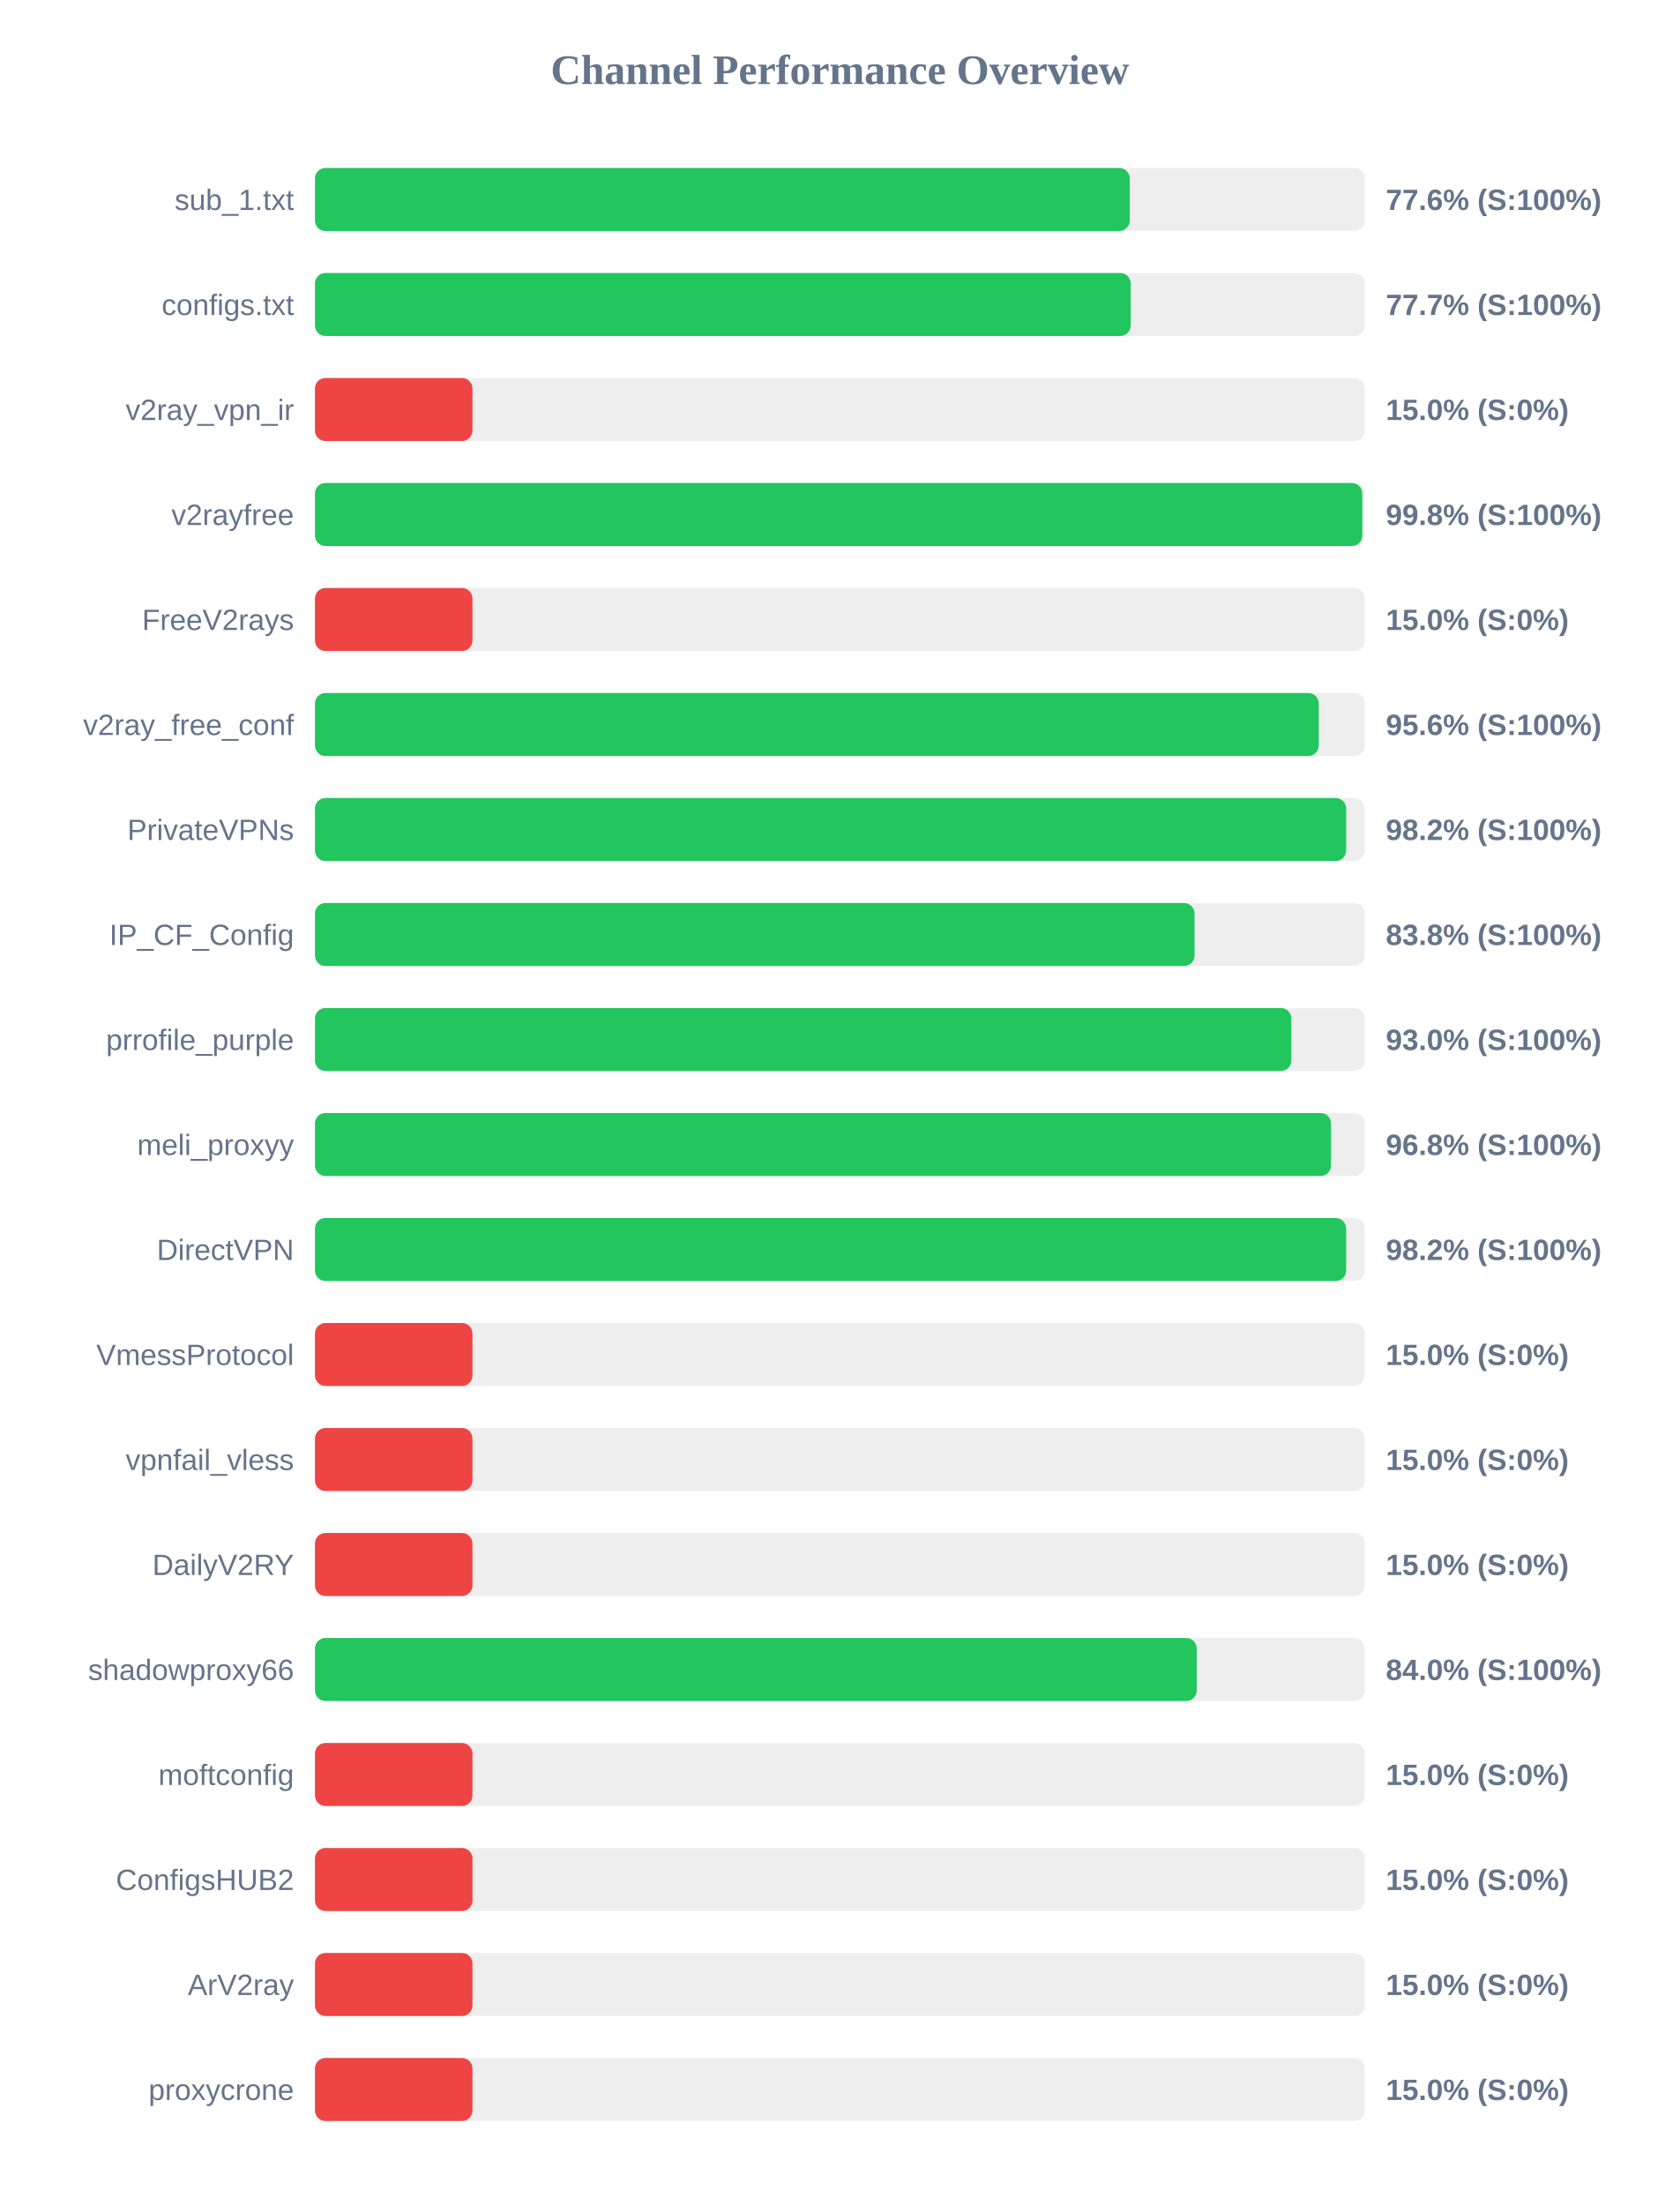
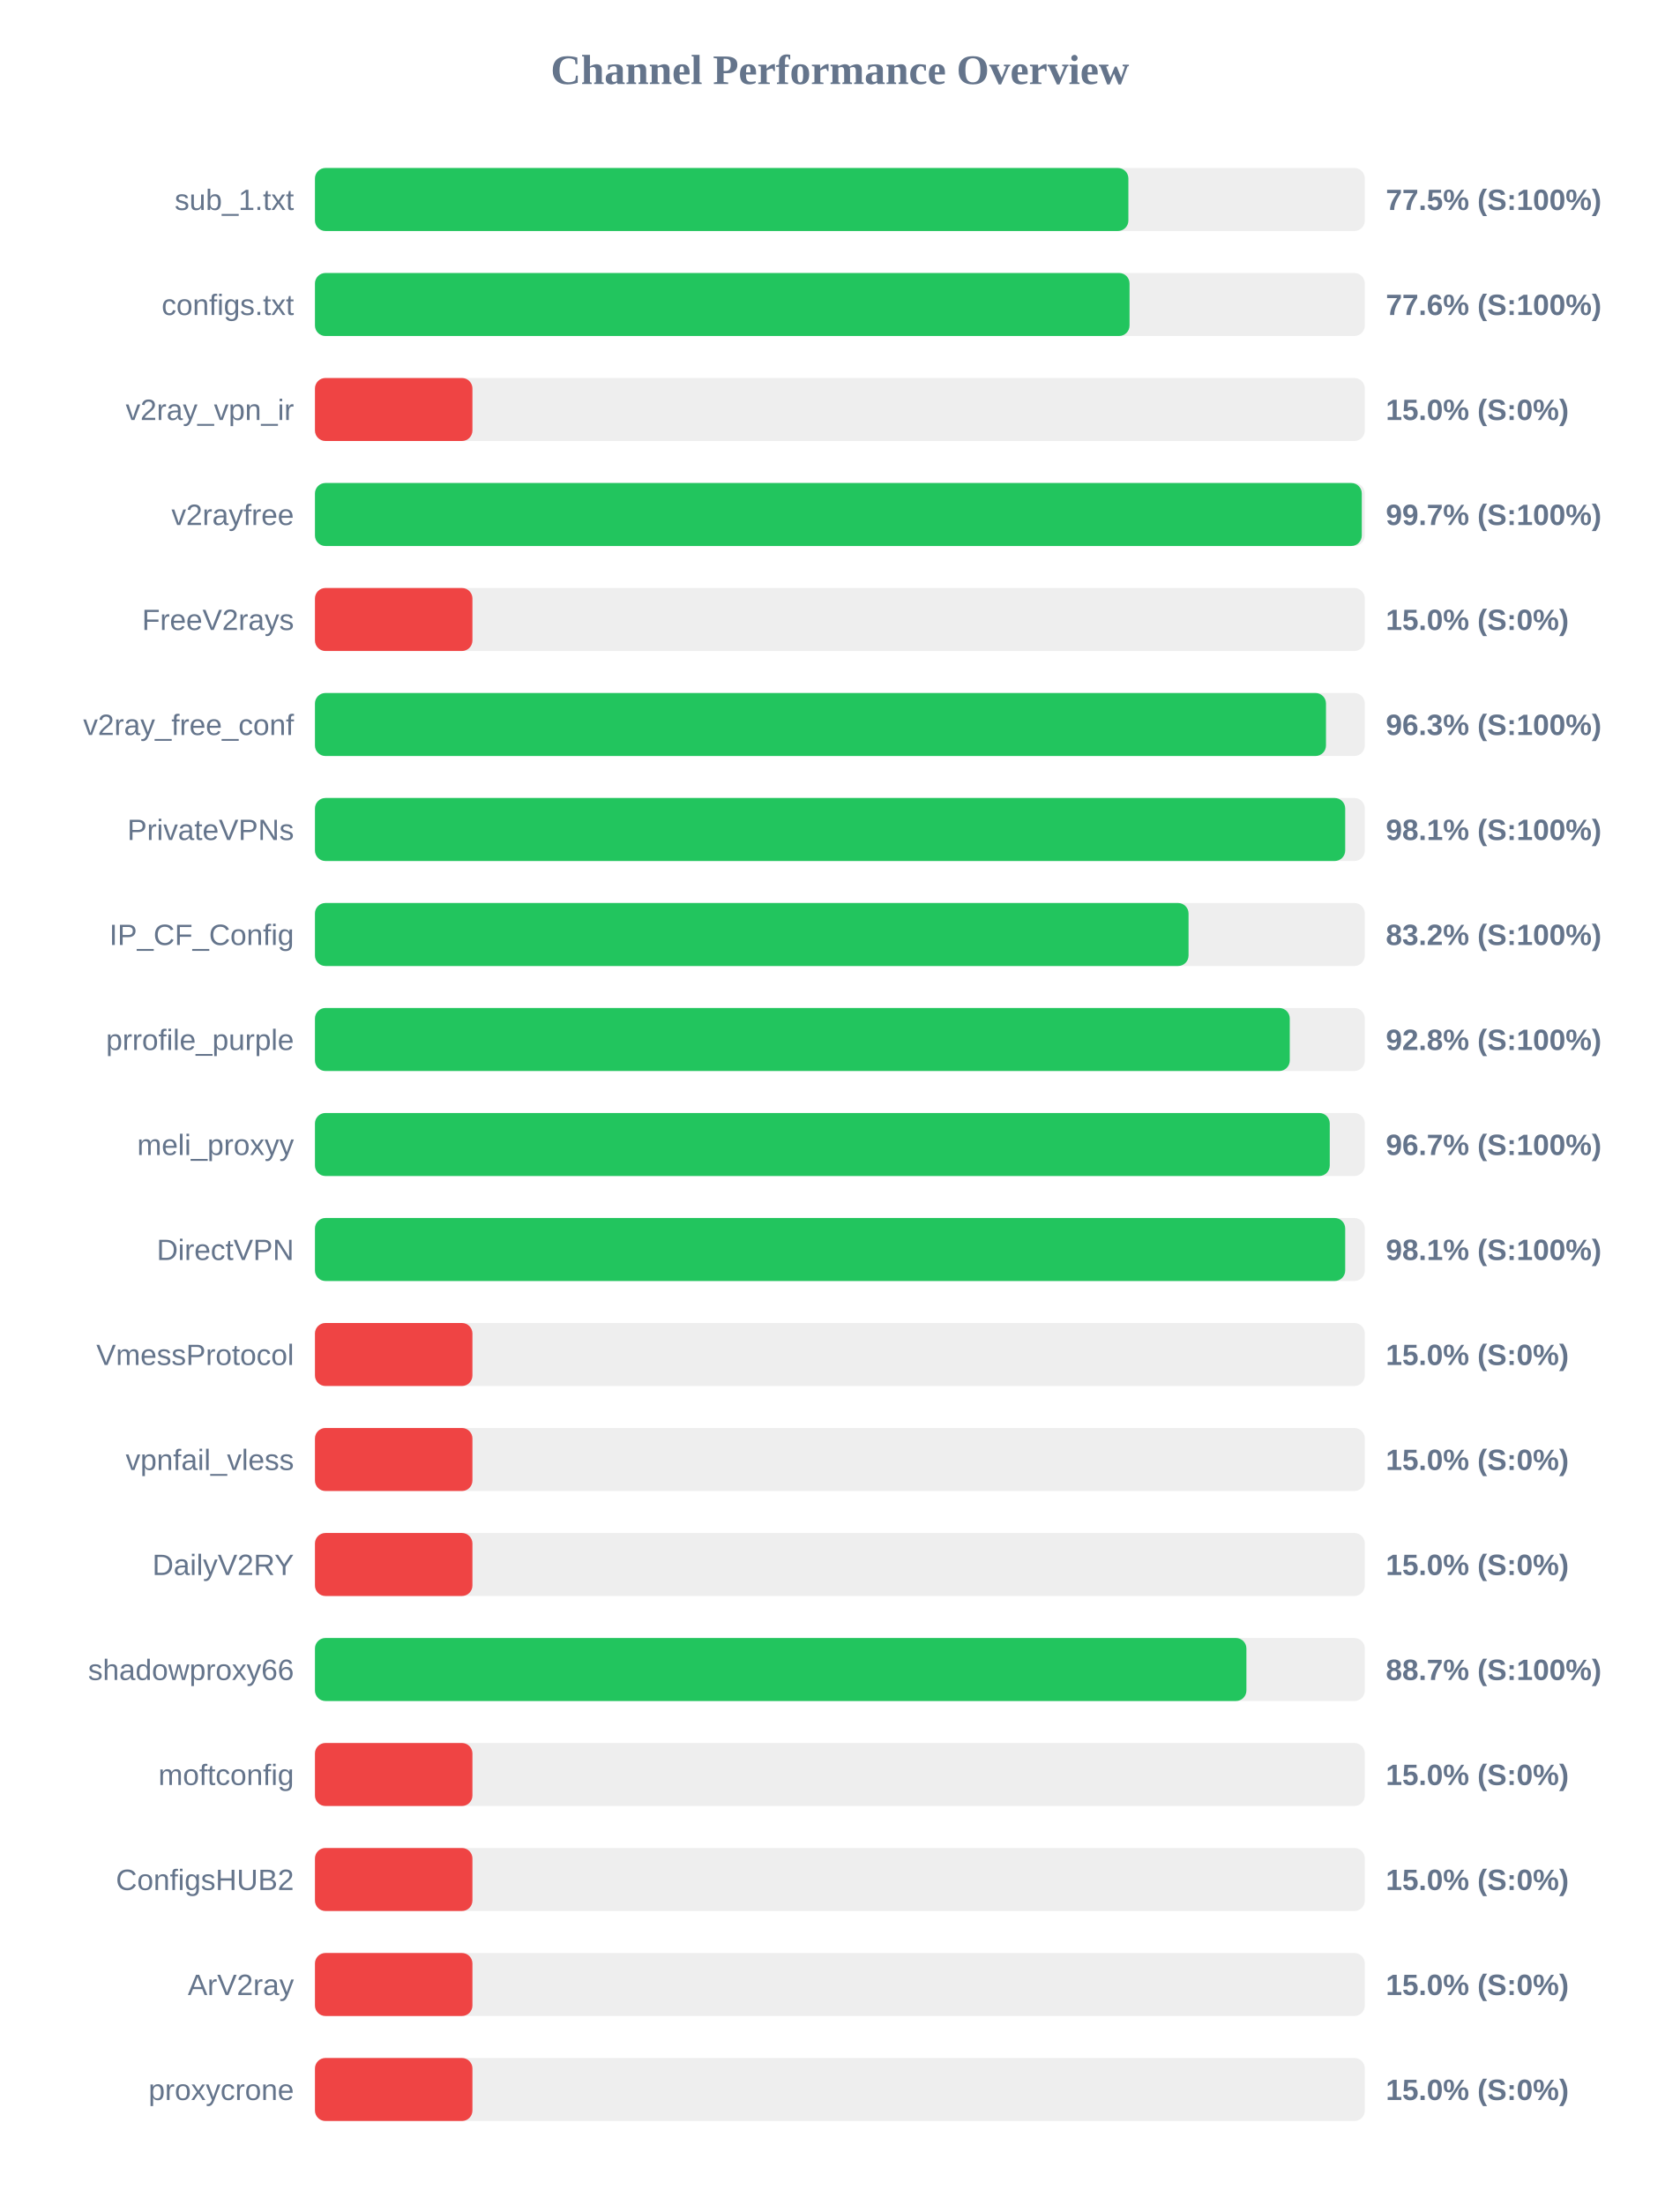
<svg xmlns="http://www.w3.org/2000/svg" width="800" height="1050" version="1.1">
  <style>
        .row { font: 14px Arial; fill: #64748b; }
        .score { font: bold 14px Arial; fill: #64748b; }
    </style>
  <text x="400" y="40" text-anchor="middle" font-size="20px" font-weight="bold" fill="#64748b">Channel Performance Overview</text>
  <rect x="150" y="80" width="500" height="30" fill="#eee" rx="5" />
-   <rect x="150" y="80" width="388.05" height="30" fill="#22c55e" rx="5" />
+   <rect x="150" y="80" width="387.4" height="30" fill="#22c55e" rx="5" />
  <text x="140" y="100" text-anchor="end" class="row">sub_1.txt</text>
-   <text x="660" y="100" text-anchor="start" class="score">77.6% (S:100%)</text>
+   <text x="660" y="100" text-anchor="start" class="score">77.5% (S:100%)</text>
  <rect x="150" y="130" width="500" height="30" fill="#eee" rx="5" />
-   <rect x="150" y="130" width="388.5" height="30" fill="#22c55e" rx="5" />
+   <rect x="150" y="130" width="387.95" height="30" fill="#22c55e" rx="5" />
  <text x="140" y="150" text-anchor="end" class="row">configs.txt</text>
-   <text x="660" y="150" text-anchor="start" class="score">77.7% (S:100%)</text>
+   <text x="660" y="150" text-anchor="start" class="score">77.6% (S:100%)</text>
  <rect x="150" y="180" width="500" height="30" fill="#eee" rx="5" />
  <rect x="150" y="180" width="75.0" height="30" fill="#ef4444" rx="5" />
  <text x="140" y="200" text-anchor="end" class="row">v2ray_vpn_ir</text>
  <text x="660" y="200" text-anchor="start" class="score">15.0% (S:0%)</text>
  <rect x="150" y="230" width="500" height="30" fill="#eee" rx="5" />
-   <rect x="150" y="230" width="498.8" height="30" fill="#22c55e" rx="5" />
+   <rect x="150" y="230" width="498.55" height="30" fill="#22c55e" rx="5" />
  <text x="140" y="250" text-anchor="end" class="row">v2rayfree</text>
-   <text x="660" y="250" text-anchor="start" class="score">99.8% (S:100%)</text>
+   <text x="660" y="250" text-anchor="start" class="score">99.7% (S:100%)</text>
  <rect x="150" y="280" width="500" height="30" fill="#eee" rx="5" />
  <rect x="150" y="280" width="75.0" height="30" fill="#ef4444" rx="5" />
  <text x="140" y="300" text-anchor="end" class="row">FreeV2rays</text>
  <text x="660" y="300" text-anchor="start" class="score">15.0% (S:0%)</text>
  <rect x="150" y="330" width="500" height="30" fill="#eee" rx="5" />
-   <rect x="150" y="330" width="478.05" height="30" fill="#22c55e" rx="5" />
+   <rect x="150" y="330" width="481.5" height="30" fill="#22c55e" rx="5" />
  <text x="140" y="350" text-anchor="end" class="row">v2ray_free_conf</text>
-   <text x="660" y="350" text-anchor="start" class="score">95.6% (S:100%)</text>
+   <text x="660" y="350" text-anchor="start" class="score">96.3% (S:100%)</text>
  <rect x="150" y="380" width="500" height="30" fill="#eee" rx="5" />
-   <rect x="150" y="380" width="491.1" height="30" fill="#22c55e" rx="5" />
+   <rect x="150" y="380" width="490.65" height="30" fill="#22c55e" rx="5" />
  <text x="140" y="400" text-anchor="end" class="row">PrivateVPNs</text>
-   <text x="660" y="400" text-anchor="start" class="score">98.2% (S:100%)</text>
+   <text x="660" y="400" text-anchor="start" class="score">98.1% (S:100%)</text>
  <rect x="150" y="430" width="500" height="30" fill="#eee" rx="5" />
-   <rect x="150" y="430" width="418.9" height="30" fill="#22c55e" rx="5" />
+   <rect x="150" y="430" width="416.05" height="30" fill="#22c55e" rx="5" />
  <text x="140" y="450" text-anchor="end" class="row">IP_CF_Config</text>
-   <text x="660" y="450" text-anchor="start" class="score">83.8% (S:100%)</text>
+   <text x="660" y="450" text-anchor="start" class="score">83.2% (S:100%)</text>
  <rect x="150" y="480" width="500" height="30" fill="#eee" rx="5" />
-   <rect x="150" y="480" width="465.0" height="30" fill="#22c55e" rx="5" />
+   <rect x="150" y="480" width="464.25" height="30" fill="#22c55e" rx="5" />
  <text x="140" y="500" text-anchor="end" class="row">prrofile_purple</text>
-   <text x="660" y="500" text-anchor="start" class="score">93.0% (S:100%)</text>
+   <text x="660" y="500" text-anchor="start" class="score">92.8% (S:100%)</text>
  <rect x="150" y="530" width="500" height="30" fill="#eee" rx="5" />
-   <rect x="150" y="530" width="483.9" height="30" fill="#22c55e" rx="5" />
+   <rect x="150" y="530" width="483.3" height="30" fill="#22c55e" rx="5" />
  <text x="140" y="550" text-anchor="end" class="row">meli_proxyy</text>
-   <text x="660" y="550" text-anchor="start" class="score">96.8% (S:100%)</text>
+   <text x="660" y="550" text-anchor="start" class="score">96.7% (S:100%)</text>
  <rect x="150" y="580" width="500" height="30" fill="#eee" rx="5" />
-   <rect x="150" y="580" width="491.1" height="30" fill="#22c55e" rx="5" />
+   <rect x="150" y="580" width="490.65" height="30" fill="#22c55e" rx="5" />
  <text x="140" y="600" text-anchor="end" class="row">DirectVPN</text>
-   <text x="660" y="600" text-anchor="start" class="score">98.2% (S:100%)</text>
+   <text x="660" y="600" text-anchor="start" class="score">98.1% (S:100%)</text>
  <rect x="150" y="630" width="500" height="30" fill="#eee" rx="5" />
  <rect x="150" y="630" width="75.0" height="30" fill="#ef4444" rx="5" />
  <text x="140" y="650" text-anchor="end" class="row">VmessProtocol</text>
  <text x="660" y="650" text-anchor="start" class="score">15.0% (S:0%)</text>
  <rect x="150" y="680" width="500" height="30" fill="#eee" rx="5" />
  <rect x="150" y="680" width="75.0" height="30" fill="#ef4444" rx="5" />
  <text x="140" y="700" text-anchor="end" class="row">vpnfail_vless</text>
  <text x="660" y="700" text-anchor="start" class="score">15.0% (S:0%)</text>
  <rect x="150" y="730" width="500" height="30" fill="#eee" rx="5" />
  <rect x="150" y="730" width="75.0" height="30" fill="#ef4444" rx="5" />
  <text x="140" y="750" text-anchor="end" class="row">DailyV2RY</text>
  <text x="660" y="750" text-anchor="start" class="score">15.0% (S:0%)</text>
  <rect x="150" y="780" width="500" height="30" fill="#eee" rx="5" />
-   <rect x="150" y="780" width="419.95" height="30" fill="#22c55e" rx="5" />
+   <rect x="150" y="780" width="443.6" height="30" fill="#22c55e" rx="5" />
  <text x="140" y="800" text-anchor="end" class="row">shadowproxy66</text>
-   <text x="660" y="800" text-anchor="start" class="score">84.0% (S:100%)</text>
+   <text x="660" y="800" text-anchor="start" class="score">88.7% (S:100%)</text>
  <rect x="150" y="830" width="500" height="30" fill="#eee" rx="5" />
  <rect x="150" y="830" width="75.0" height="30" fill="#ef4444" rx="5" />
  <text x="140" y="850" text-anchor="end" class="row">moftconfig</text>
  <text x="660" y="850" text-anchor="start" class="score">15.0% (S:0%)</text>
  <rect x="150" y="880" width="500" height="30" fill="#eee" rx="5" />
  <rect x="150" y="880" width="75.0" height="30" fill="#ef4444" rx="5" />
  <text x="140" y="900" text-anchor="end" class="row">ConfigsHUB2</text>
  <text x="660" y="900" text-anchor="start" class="score">15.0% (S:0%)</text>
  <rect x="150" y="930" width="500" height="30" fill="#eee" rx="5" />
  <rect x="150" y="930" width="75.0" height="30" fill="#ef4444" rx="5" />
  <text x="140" y="950" text-anchor="end" class="row">ArV2ray</text>
  <text x="660" y="950" text-anchor="start" class="score">15.0% (S:0%)</text>
  <rect x="150" y="980" width="500" height="30" fill="#eee" rx="5" />
  <rect x="150" y="980" width="75.0" height="30" fill="#ef4444" rx="5" />
  <text x="140" y="1000" text-anchor="end" class="row">proxycrone</text>
  <text x="660" y="1000" text-anchor="start" class="score">15.0% (S:0%)</text>
</svg>
